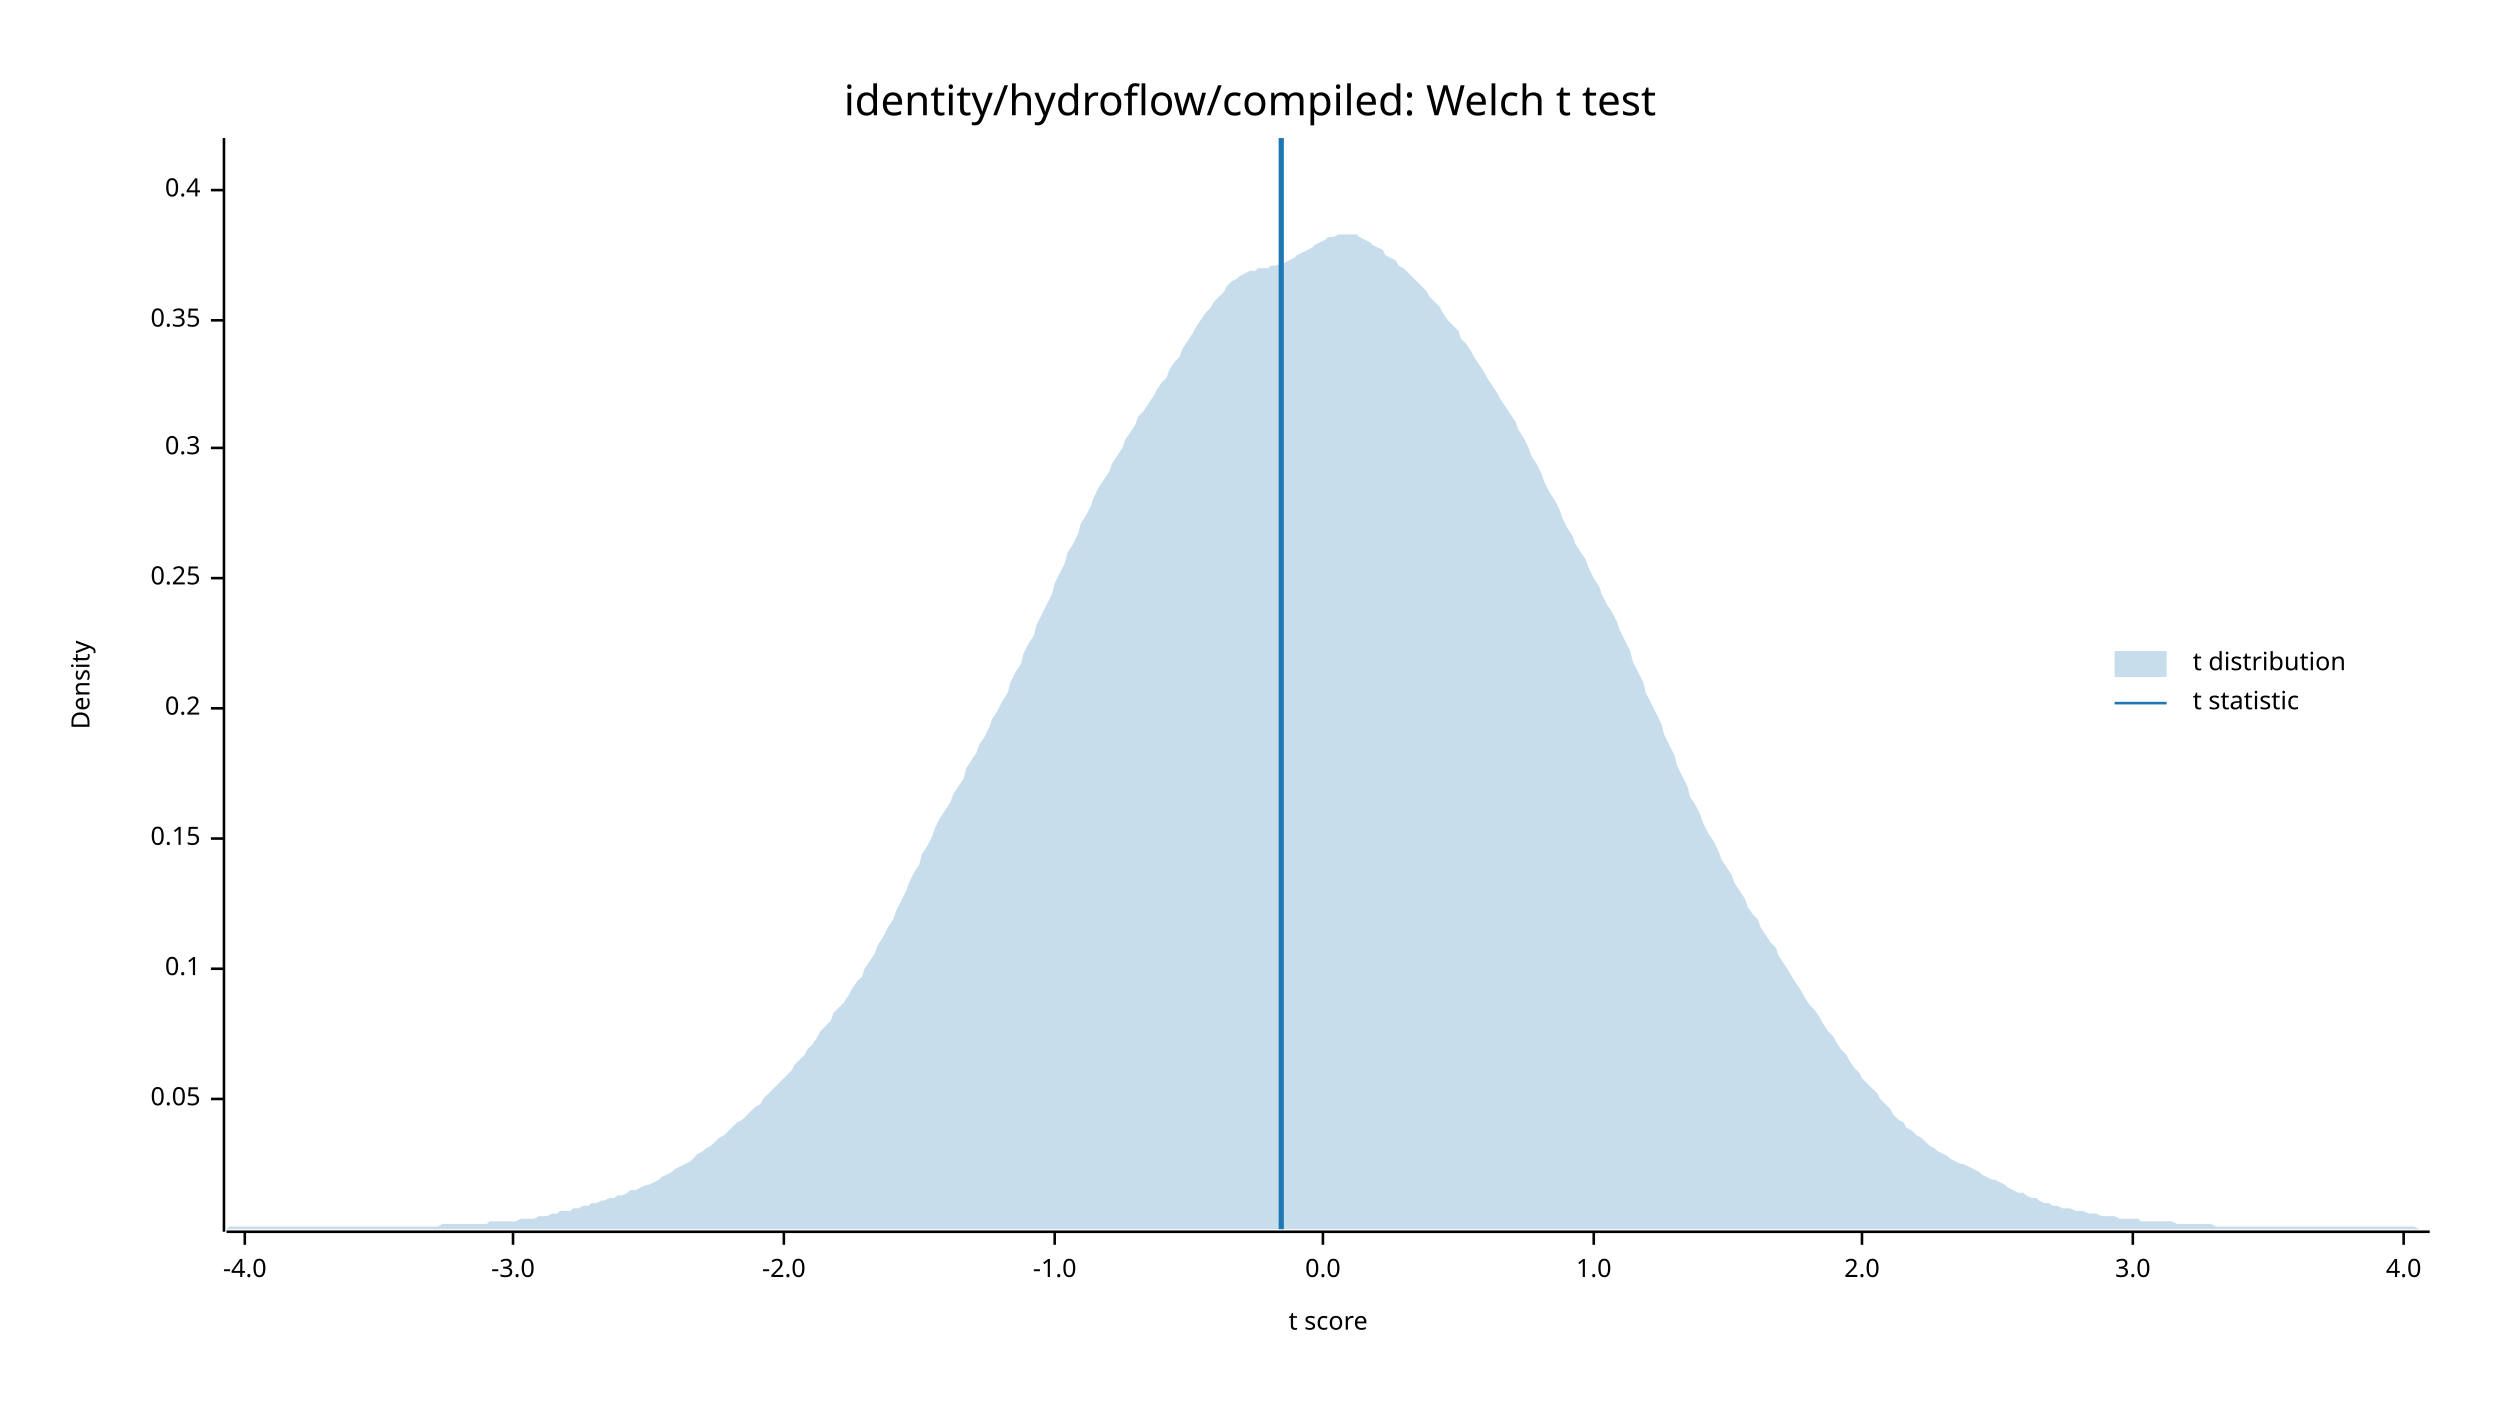
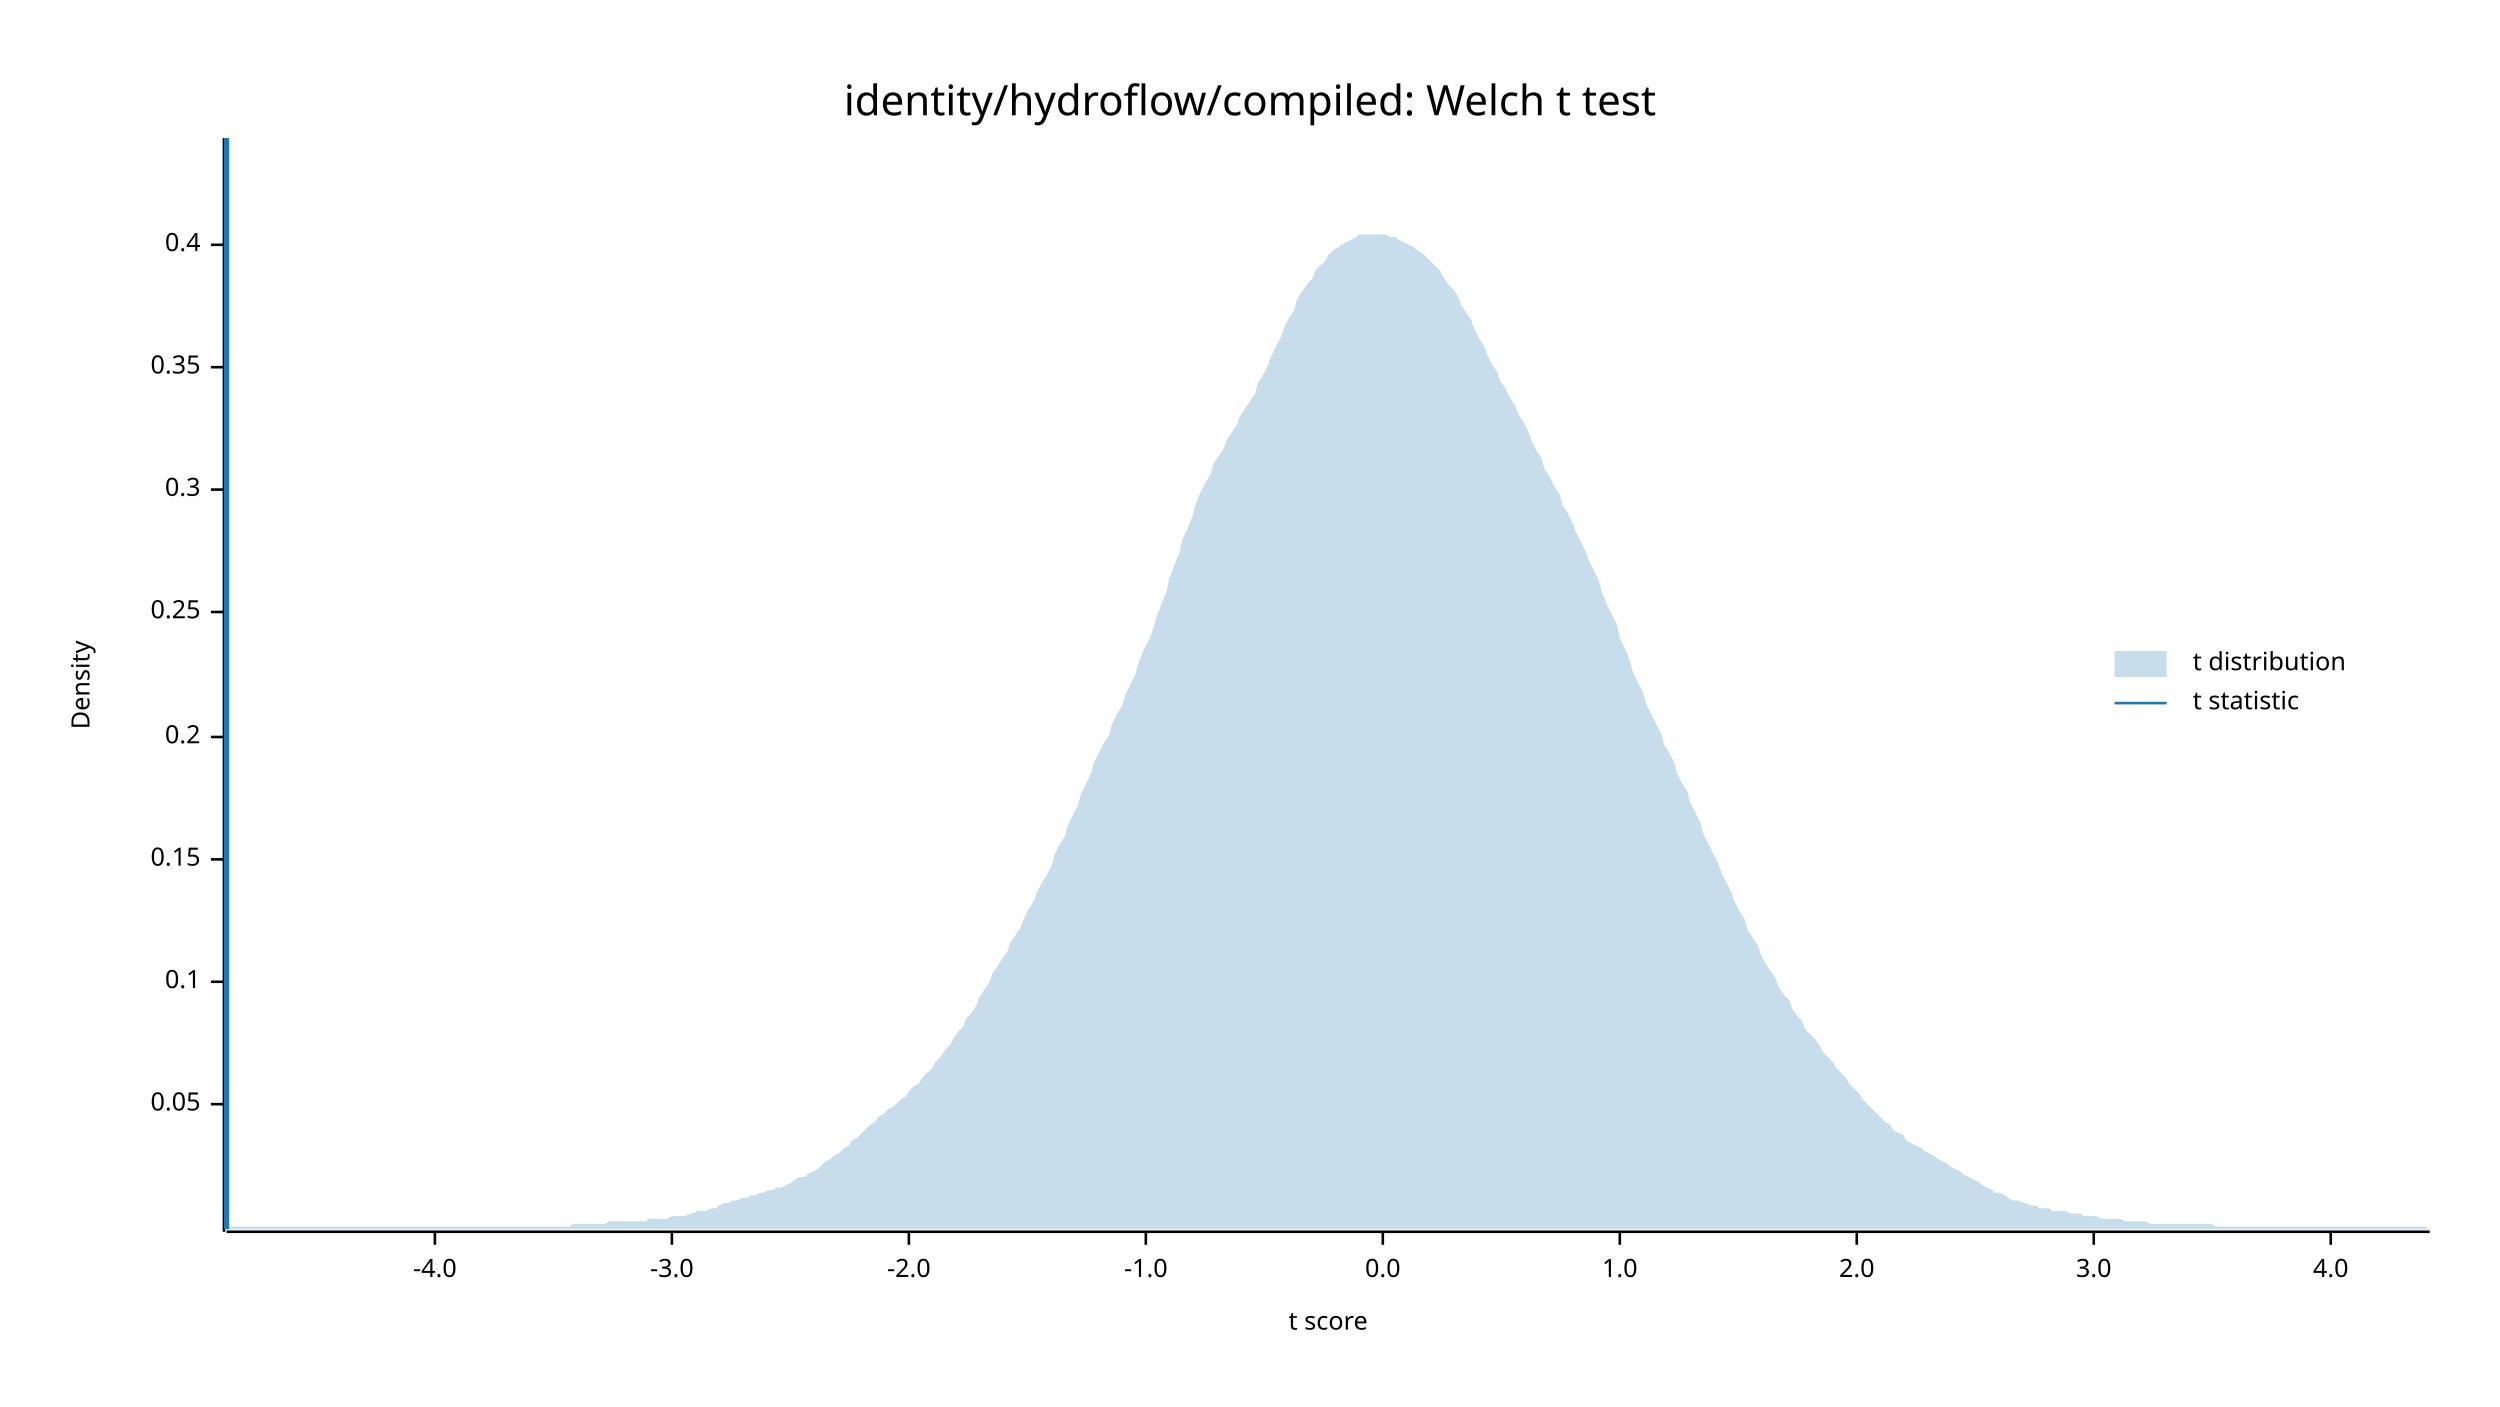
<svg xmlns="http://www.w3.org/2000/svg" width="960" height="540" viewBox="0 0 960 540">
  <text x="480" y="32" dy="0.76em" text-anchor="middle" font-family="sans-serif" font-size="16.129" opacity="1" fill="#000000">
identity/hydroflow/compiled: Welch t test
</text>
  <text x="27" y="263" dy="0.76em" text-anchor="middle" font-family="sans-serif" font-size="9.677" opacity="1" fill="#000000" transform="rotate(270, 27, 263)">
Density
</text>
  <text x="510" y="513" dy="-0.5ex" text-anchor="middle" font-family="sans-serif" font-size="9.677" opacity="1" fill="#000000">
t score
</text>
  <polyline fill="none" opacity="1" stroke="#000000" stroke-width="1" points="86,53 86,473 " />
-   <text x="77" y="422" dy="0.5ex" text-anchor="end" font-family="sans-serif" font-size="9.677" opacity="1" fill="#000000">
+   <text x="77" y="424" dy="0.5ex" text-anchor="end" font-family="sans-serif" font-size="9.677" opacity="1" fill="#000000">
0.05
</text>
-   <polyline fill="none" opacity="1" stroke="#000000" stroke-width="1" points="81,422 86,422 " />
-   <text x="77" y="372" dy="0.5ex" text-anchor="end" font-family="sans-serif" font-size="9.677" opacity="1" fill="#000000">
+   <polyline fill="none" opacity="1" stroke="#000000" stroke-width="1" points="81,424 86,424 " />
+   <text x="77" y="377" dy="0.5ex" text-anchor="end" font-family="sans-serif" font-size="9.677" opacity="1" fill="#000000">
0.1
</text>
-   <polyline fill="none" opacity="1" stroke="#000000" stroke-width="1" points="81,372 86,372 " />
-   <text x="77" y="322" dy="0.5ex" text-anchor="end" font-family="sans-serif" font-size="9.677" opacity="1" fill="#000000">
+   <polyline fill="none" opacity="1" stroke="#000000" stroke-width="1" points="81,377 86,377 " />
+   <text x="77" y="330" dy="0.5ex" text-anchor="end" font-family="sans-serif" font-size="9.677" opacity="1" fill="#000000">
0.15
</text>
-   <polyline fill="none" opacity="1" stroke="#000000" stroke-width="1" points="81,322 86,322 " />
-   <text x="77" y="272" dy="0.5ex" text-anchor="end" font-family="sans-serif" font-size="9.677" opacity="1" fill="#000000">
+   <polyline fill="none" opacity="1" stroke="#000000" stroke-width="1" points="81,330 86,330 " />
+   <text x="77" y="283" dy="0.5ex" text-anchor="end" font-family="sans-serif" font-size="9.677" opacity="1" fill="#000000">
0.2
</text>
-   <polyline fill="none" opacity="1" stroke="#000000" stroke-width="1" points="81,272 86,272 " />
-   <text x="77" y="222" dy="0.5ex" text-anchor="end" font-family="sans-serif" font-size="9.677" opacity="1" fill="#000000">
+   <polyline fill="none" opacity="1" stroke="#000000" stroke-width="1" points="81,283 86,283 " />
+   <text x="77" y="235" dy="0.5ex" text-anchor="end" font-family="sans-serif" font-size="9.677" opacity="1" fill="#000000">
0.25
</text>
-   <polyline fill="none" opacity="1" stroke="#000000" stroke-width="1" points="81,222 86,222 " />
-   <text x="77" y="172" dy="0.5ex" text-anchor="end" font-family="sans-serif" font-size="9.677" opacity="1" fill="#000000">
+   <polyline fill="none" opacity="1" stroke="#000000" stroke-width="1" points="81,235 86,235 " />
+   <text x="77" y="188" dy="0.5ex" text-anchor="end" font-family="sans-serif" font-size="9.677" opacity="1" fill="#000000">
0.3
</text>
-   <polyline fill="none" opacity="1" stroke="#000000" stroke-width="1" points="81,172 86,172 " />
-   <text x="77" y="123" dy="0.5ex" text-anchor="end" font-family="sans-serif" font-size="9.677" opacity="1" fill="#000000">
+   <polyline fill="none" opacity="1" stroke="#000000" stroke-width="1" points="81,188 86,188 " />
+   <text x="77" y="141" dy="0.5ex" text-anchor="end" font-family="sans-serif" font-size="9.677" opacity="1" fill="#000000">
0.35
</text>
-   <polyline fill="none" opacity="1" stroke="#000000" stroke-width="1" points="81,123 86,123 " />
-   <text x="77" y="73" dy="0.5ex" text-anchor="end" font-family="sans-serif" font-size="9.677" opacity="1" fill="#000000">
+   <polyline fill="none" opacity="1" stroke="#000000" stroke-width="1" points="81,141 86,141 " />
+   <text x="77" y="94" dy="0.5ex" text-anchor="end" font-family="sans-serif" font-size="9.677" opacity="1" fill="#000000">
0.4
</text>
-   <polyline fill="none" opacity="1" stroke="#000000" stroke-width="1" points="81,73 86,73 " />
+   <polyline fill="none" opacity="1" stroke="#000000" stroke-width="1" points="81,94 86,94 " />
  <polyline fill="none" opacity="1" stroke="#000000" stroke-width="1" points="87,473 933,473 " />
-   <text x="94" y="483" dy="0.76em" text-anchor="middle" font-family="sans-serif" font-size="9.677" opacity="1" fill="#000000">
+   <text x="167" y="483" dy="0.76em" text-anchor="middle" font-family="sans-serif" font-size="9.677" opacity="1" fill="#000000">
-4.0
</text>
-   <polyline fill="none" opacity="1" stroke="#000000" stroke-width="1" points="94,473 94,478 " />
-   <text x="197" y="483" dy="0.76em" text-anchor="middle" font-family="sans-serif" font-size="9.677" opacity="1" fill="#000000">
+   <polyline fill="none" opacity="1" stroke="#000000" stroke-width="1" points="167,473 167,478 " />
+   <text x="258" y="483" dy="0.76em" text-anchor="middle" font-family="sans-serif" font-size="9.677" opacity="1" fill="#000000">
-3.0
</text>
-   <polyline fill="none" opacity="1" stroke="#000000" stroke-width="1" points="197,473 197,478 " />
-   <text x="301" y="483" dy="0.76em" text-anchor="middle" font-family="sans-serif" font-size="9.677" opacity="1" fill="#000000">
+   <polyline fill="none" opacity="1" stroke="#000000" stroke-width="1" points="258,473 258,478 " />
+   <text x="349" y="483" dy="0.76em" text-anchor="middle" font-family="sans-serif" font-size="9.677" opacity="1" fill="#000000">
-2.0
</text>
-   <polyline fill="none" opacity="1" stroke="#000000" stroke-width="1" points="301,473 301,478 " />
-   <text x="405" y="483" dy="0.76em" text-anchor="middle" font-family="sans-serif" font-size="9.677" opacity="1" fill="#000000">
+   <polyline fill="none" opacity="1" stroke="#000000" stroke-width="1" points="349,473 349,478 " />
+   <text x="440" y="483" dy="0.76em" text-anchor="middle" font-family="sans-serif" font-size="9.677" opacity="1" fill="#000000">
-1.0
</text>
-   <polyline fill="none" opacity="1" stroke="#000000" stroke-width="1" points="405,473 405,478 " />
-   <text x="508" y="483" dy="0.76em" text-anchor="middle" font-family="sans-serif" font-size="9.677" opacity="1" fill="#000000">
+   <polyline fill="none" opacity="1" stroke="#000000" stroke-width="1" points="440,473 440,478 " />
+   <text x="531" y="483" dy="0.76em" text-anchor="middle" font-family="sans-serif" font-size="9.677" opacity="1" fill="#000000">
0.0
</text>
-   <polyline fill="none" opacity="1" stroke="#000000" stroke-width="1" points="508,473 508,478 " />
-   <text x="612" y="483" dy="0.76em" text-anchor="middle" font-family="sans-serif" font-size="9.677" opacity="1" fill="#000000">
+   <polyline fill="none" opacity="1" stroke="#000000" stroke-width="1" points="531,473 531,478 " />
+   <text x="622" y="483" dy="0.76em" text-anchor="middle" font-family="sans-serif" font-size="9.677" opacity="1" fill="#000000">
1.0
</text>
-   <polyline fill="none" opacity="1" stroke="#000000" stroke-width="1" points="612,473 612,478 " />
-   <text x="715" y="483" dy="0.76em" text-anchor="middle" font-family="sans-serif" font-size="9.677" opacity="1" fill="#000000">
+   <polyline fill="none" opacity="1" stroke="#000000" stroke-width="1" points="622,473 622,478 " />
+   <text x="713" y="483" dy="0.76em" text-anchor="middle" font-family="sans-serif" font-size="9.677" opacity="1" fill="#000000">
2.0
</text>
-   <polyline fill="none" opacity="1" stroke="#000000" stroke-width="1" points="715,473 715,478 " />
-   <text x="819" y="483" dy="0.76em" text-anchor="middle" font-family="sans-serif" font-size="9.677" opacity="1" fill="#000000">
+   <polyline fill="none" opacity="1" stroke="#000000" stroke-width="1" points="713,473 713,478 " />
+   <text x="804" y="483" dy="0.76em" text-anchor="middle" font-family="sans-serif" font-size="9.677" opacity="1" fill="#000000">
3.0
</text>
-   <polyline fill="none" opacity="1" stroke="#000000" stroke-width="1" points="819,473 819,478 " />
-   <text x="923" y="483" dy="0.76em" text-anchor="middle" font-family="sans-serif" font-size="9.677" opacity="1" fill="#000000">
+   <polyline fill="none" opacity="1" stroke="#000000" stroke-width="1" points="804,473 804,478 " />
+   <text x="895" y="483" dy="0.76em" text-anchor="middle" font-family="sans-serif" font-size="9.677" opacity="1" fill="#000000">
4.0
</text>
-   <polyline fill="none" opacity="1" stroke="#000000" stroke-width="1" points="923,473 923,478 " />
-   <polygon opacity="0.25" fill="#1F78B4" points="87,472 88,471 90,471 92,471 93,471 95,471 97,471 98,471 100,471 102,471 103,471 105,471 107,471 109,471 110,471 112,471 114,471 115,471 117,471 119,471 120,471 122,471 124,471 125,471 127,471 129,471 131,471 132,471 134,471 136,471 137,471 139,471 141,471 142,471 144,471 146,471 148,471 149,471 151,471 153,471 154,471 156,471 158,471 159,471 161,471 163,471 164,471 166,471 168,471 170,470 171,470 173,470 175,470 176,470 178,470 180,470 181,470 183,470 185,470 187,470 188,469 190,469 192,469 193,469 195,469 197,469 198,469 200,468 202,468 203,468 205,468 207,467 209,467 210,467 212,466 214,466 215,465 217,465 219,465 220,464 222,464 224,463 226,463 227,462 229,462 231,461 232,461 234,460 236,460 237,459 239,459 241,458 242,457 244,457 246,456 248,455 249,455 251,454 253,453 254,452 256,451 258,450 259,449 261,448 263,447 265,446 266,445 268,443 270,442 271,441 273,440 275,438 276,437 278,436 280,434 281,433 283,431 285,430 287,428 288,427 290,425 292,424 293,422 295,420 297,418 298,417 300,415 302,413 304,411 305,409 307,407 309,405 310,403 312,401 314,398 315,396 317,394 319,392 320,389 322,387 324,385 326,382 327,380 329,377 331,375 332,372 334,369 336,366 337,363 339,360 341,356 343,353 344,350 346,346 348,342 349,339 351,335 353,332 354,328 356,325 358,321 359,318 361,314 363,311 365,308 366,305 368,302 370,299 371,295 373,292 375,289 376,286 378,283 380,279 381,276 383,273 385,269 387,266 388,262 390,258 392,255 393,251 395,247 397,244 398,240 400,236 402,232 404,228 405,224 407,220 409,216 410,212 412,209 414,205 415,201 417,198 419,194 420,191 422,187 424,184 426,181 427,178 429,175 431,172 432,169 434,166 436,163 437,160 439,158 441,155 443,152 444,150 446,147 448,145 449,142 451,139 453,137 454,134 456,131 458,128 459,126 461,123 463,120 465,118 466,116 468,114 470,112 471,110 473,108 475,107 476,106 478,105 480,104 482,104 483,103 485,103 487,103 488,102 490,102 492,101 493,101 495,100 497,99 498,98 500,97 502,96 504,95 505,94 507,93 509,92 510,91 512,91 514,90 515,90 517,90 519,90 521,90 522,91 524,92 526,93 527,94 529,95 531,96 532,98 534,99 536,100 537,102 539,103 541,105 543,107 544,108 546,110 548,112 549,114 551,116 553,118 554,120 556,123 558,125 560,127 561,130 563,132 565,135 566,137 568,140 570,143 571,145 573,148 575,151 576,153 578,156 580,159 582,162 583,165 585,168 587,172 588,175 590,178 592,182 593,185 595,189 597,192 599,196 600,199 602,203 604,206 605,209 607,212 609,215 610,218 612,222 614,225 615,228 617,232 619,235 621,239 622,242 624,246 626,250 627,254 629,258 631,262 632,266 634,270 636,274 638,278 639,282 641,286 643,290 644,294 646,298 648,302 649,306 651,309 653,313 654,316 656,320 658,323 660,327 661,330 663,333 665,336 666,339 668,342 670,345 671,348 673,351 675,353 676,356 678,359 680,362 682,364 683,367 685,370 687,373 688,375 690,378 692,381 693,383 695,386 697,388 699,391 700,393 702,396 704,398 705,400 707,403 709,405 710,407 712,410 714,412 715,414 717,416 719,418 721,420 722,422 724,424 726,426 727,428 729,430 731,431 732,433 734,434 736,436 738,437 739,438 741,440 743,441 744,442 746,443 748,444 749,445 751,446 753,447 754,447 756,448 758,449 760,450 761,451 763,452 765,453 766,453 768,454 770,455 771,456 773,457 775,458 777,458 778,459 780,460 782,460 783,461 785,462 787,462 788,463 790,463 792,464 793,464 795,464 797,465 799,465 800,465 802,466 804,466 805,466 807,467 809,467 810,467 812,467 814,468 816,468 817,468 819,468 821,468 822,469 824,469 826,469 827,469 829,469 831,469 832,469 834,469 836,470 838,470 839,470 841,470 843,470 844,470 846,470 848,470 849,470 851,471 853,471 855,471 856,471 858,471 860,471 861,471 863,471 865,471 866,471 868,471 870,471 871,471 873,471 875,471 877,471 878,471 880,471 882,471 883,471 885,471 887,471 888,471 890,471 892,471 894,471 895,471 897,471 899,471 900,471 902,471 904,471 905,471 907,471 909,471 910,471 912,471 914,471 916,471 917,471 919,471 921,471 922,471 924,471 926,471 927,471 929,472 931,472 933,472 933,472 87,472 " />
-   <polyline fill="none" opacity="1" stroke="#1F78B4" stroke-width="2" points="492,472 492,53 " />
+   <polyline fill="none" opacity="1" stroke="#000000" stroke-width="1" points="895,473 895,478 " />
+   <polygon opacity="0.25" fill="#1F78B4" points="87,472 88,471 90,471 92,471 93,471 95,471 97,471 98,471 100,471 102,471 103,471 105,471 107,471 109,471 110,471 112,471 114,471 115,471 117,471 119,471 120,471 122,471 124,471 125,471 127,471 129,471 131,471 132,471 134,471 136,471 137,471 139,471 141,471 142,471 144,471 146,471 148,471 149,471 151,471 153,471 154,471 156,471 158,471 159,471 161,471 163,471 164,471 166,471 168,471 170,471 171,471 173,471 175,471 176,471 178,471 180,471 181,471 183,471 185,471 187,471 188,471 190,471 192,471 193,471 195,471 197,471 198,471 200,471 202,471 203,471 205,471 207,471 209,471 210,471 212,471 214,471 215,471 217,471 219,471 220,470 222,470 224,470 226,470 227,470 229,470 231,470 232,470 234,469 236,469 237,469 239,469 241,469 242,469 244,469 246,469 248,469 249,468 251,468 253,468 254,468 256,468 258,467 259,467 261,467 263,467 265,466 266,466 268,465 270,465 271,465 273,464 275,464 276,463 278,462 280,462 281,461 283,461 285,460 287,460 288,459 290,459 292,458 293,458 295,457 297,457 298,456 300,456 302,455 304,454 305,453 307,452 309,452 310,451 312,450 314,449 315,448 317,446 319,445 320,444 322,443 324,441 326,440 327,438 329,437 331,435 332,434 334,432 336,431 337,429 339,428 341,426 343,425 344,424 346,422 348,421 349,419 351,417 353,416 354,414 356,412 358,410 359,408 361,406 363,403 365,401 366,399 368,396 370,394 371,391 373,389 375,386 376,383 378,380 380,377 381,374 383,371 385,368 387,365 388,362 390,359 392,356 393,353 395,349 397,346 398,343 400,339 402,336 404,332 405,328 407,324 409,321 410,317 412,313 414,309 415,305 417,301 419,297 420,293 422,289 424,285 426,282 427,278 429,274 431,271 432,267 434,263 436,259 437,255 439,250 441,246 443,241 444,237 446,232 448,227 449,222 451,217 453,212 454,207 456,203 458,198 459,194 461,189 463,185 465,182 466,178 468,175 470,172 471,169 473,166 475,163 476,160 478,157 480,154 482,151 483,147 485,144 487,140 488,137 490,133 492,129 493,126 495,122 497,119 498,115 500,112 502,109 504,107 505,104 507,102 509,100 510,98 512,96 514,95 515,94 517,93 519,92 521,91 522,90 524,90 526,90 527,90 529,90 531,90 532,90 534,91 536,91 537,92 539,93 541,94 543,95 544,96 546,97 548,99 549,100 551,102 553,104 554,106 556,109 558,111 560,114 561,117 563,120 565,123 566,126 568,130 570,133 571,136 573,140 575,143 576,146 578,149 580,153 582,156 583,159 585,162 587,166 588,169 590,173 592,176 593,180 595,183 597,187 599,190 600,194 602,197 604,201 605,204 607,208 609,212 610,215 612,219 614,223 615,227 617,232 619,236 621,240 622,245 624,249 626,254 627,258 629,262 631,266 632,270 634,274 636,278 638,282 639,286 641,289 643,293 644,297 646,301 648,304 649,308 651,312 653,316 654,320 656,324 658,328 660,332 661,335 663,339 665,343 666,346 668,350 670,353 671,357 673,360 675,363 676,366 678,370 680,373 682,376 683,379 685,382 687,384 688,387 690,390 692,392 693,395 695,397 697,399 699,402 700,404 702,406 704,408 705,410 707,412 709,414 710,416 712,418 714,420 715,422 717,424 719,426 721,428 722,429 724,431 726,432 727,434 729,435 731,436 732,438 734,439 736,440 738,441 739,442 741,443 743,444 744,445 746,446 748,447 749,448 751,449 753,450 754,451 756,452 758,453 760,454 761,455 763,456 765,457 766,458 768,458 770,459 771,460 773,461 775,461 777,462 778,462 780,463 782,463 783,464 785,464 787,464 788,465 790,465 792,465 793,465 795,466 797,466 799,466 800,467 802,467 804,467 805,467 807,468 809,468 810,468 812,468 814,468 816,469 817,469 819,469 821,469 822,469 824,469 826,470 827,470 829,470 831,470 832,470 834,470 836,470 838,470 839,470 841,470 843,470 844,470 846,470 848,470 849,470 851,471 853,471 855,471 856,471 858,471 860,471 861,471 863,471 865,471 866,471 868,471 870,471 871,471 873,471 875,471 877,471 878,471 880,471 882,471 883,471 885,471 887,471 888,471 890,471 892,471 894,471 895,471 897,471 899,471 900,471 902,471 904,471 905,471 907,471 909,471 910,471 912,471 914,471 916,471 917,471 919,471 921,471 922,471 924,471 926,471 927,471 929,471 931,471 933,472 933,472 87,472 " />
+   <polyline fill="none" opacity="1" stroke="#1F78B4" stroke-width="2" points="87,472 87,53 " />
  <text x="842" y="250" dy="0.76em" text-anchor="start" font-family="sans-serif" font-size="9.677" opacity="1" fill="#000000">
t distribution
</text>
  <text x="842" y="265" dy="0.76em" text-anchor="start" font-family="sans-serif" font-size="9.677" opacity="1" fill="#000000">
t statistic
</text>
  <rect x="812" y="250" width="20" height="10" opacity="0.25" fill="#1F78B4" stroke="none" />
  <polyline fill="none" opacity="1" stroke="#1F78B4" stroke-width="1" points="812,270 832,270 " />
</svg>
